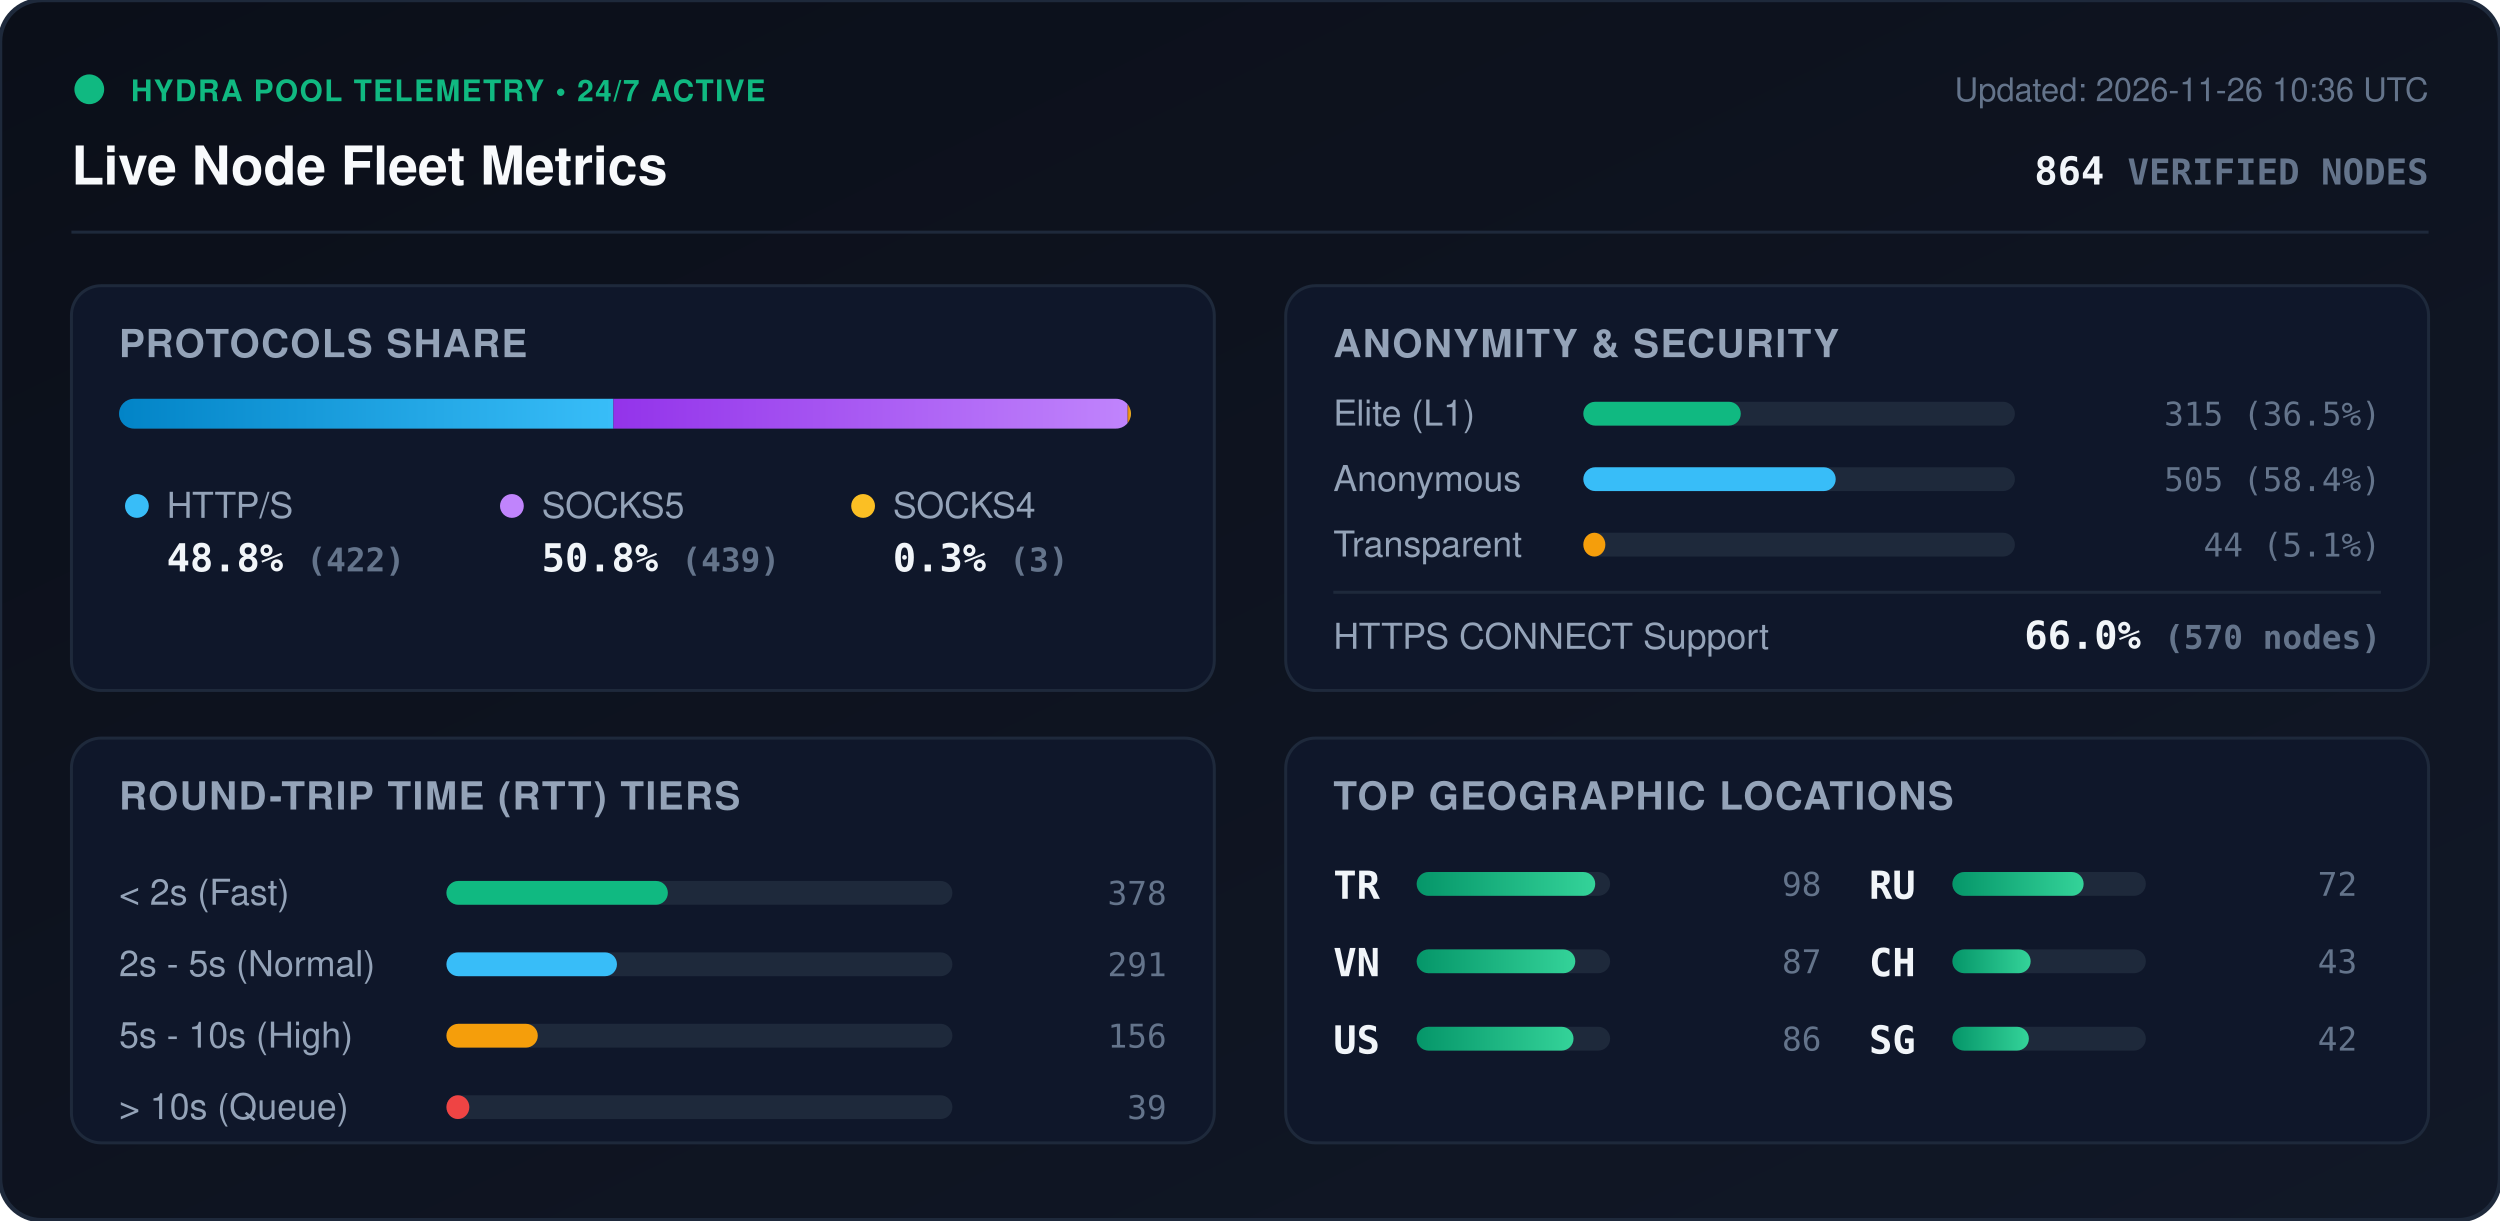
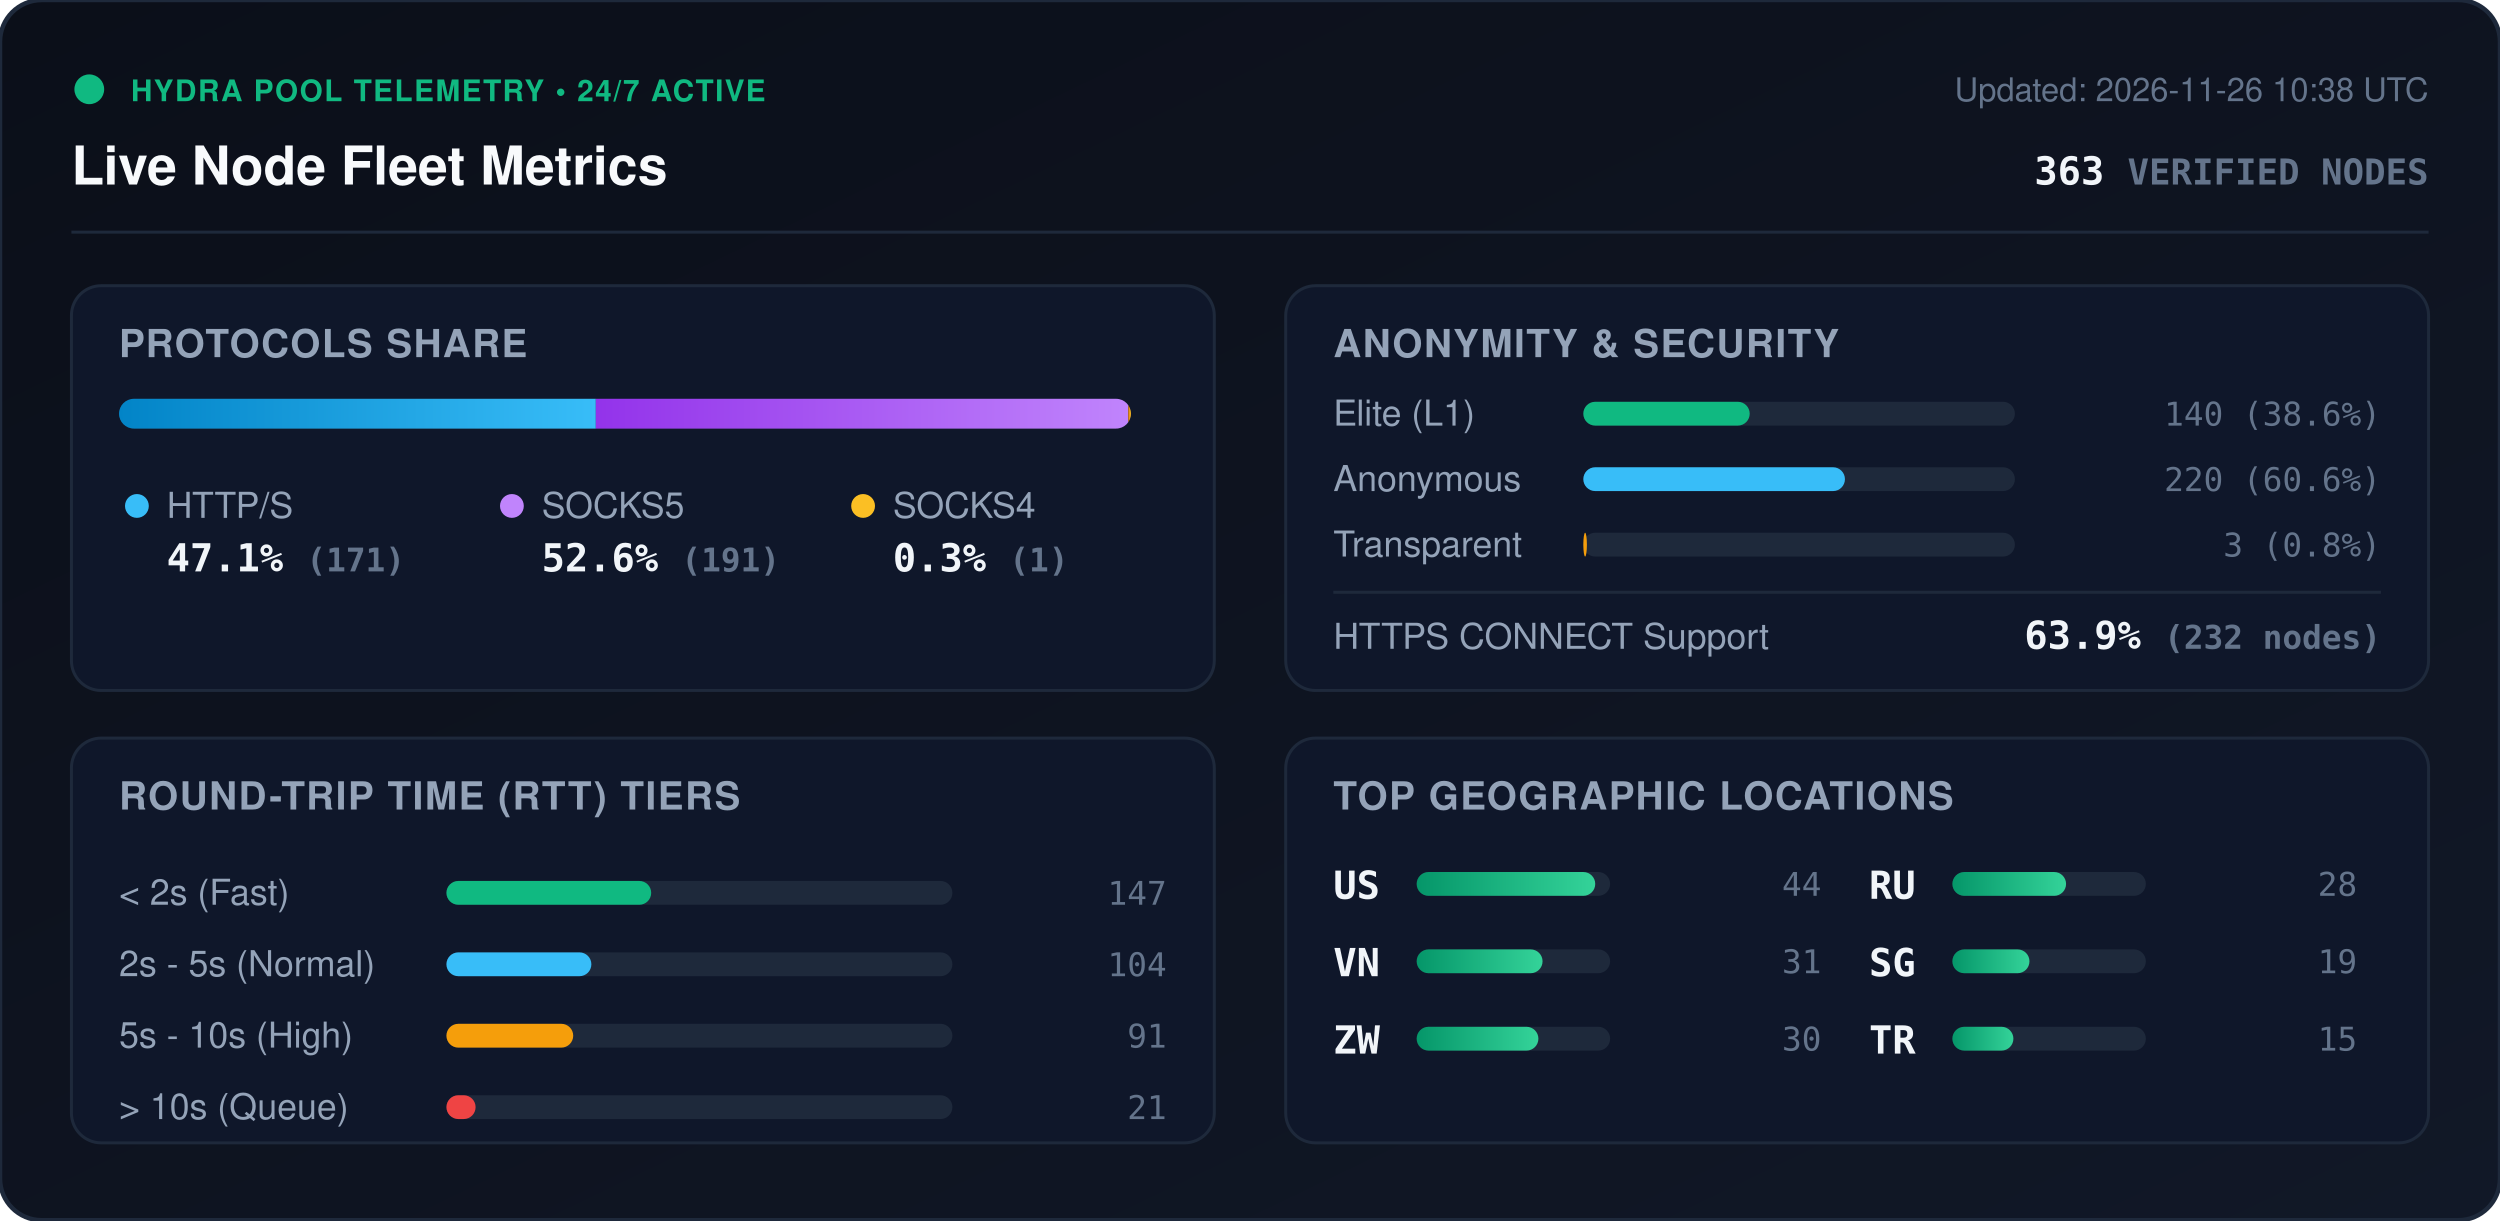
<svg xmlns="http://www.w3.org/2000/svg" viewBox="0 0 840 410" width="840" height="410" style="max-width: 100%; height: auto;">
  <defs>
    <linearGradient id="bg" x1="0%" y1="0%" x2="100%" y2="100%">
      <stop offset="0%" stop-color="#0b0f19" />
      <stop offset="100%" stop-color="#111827" />
    </linearGradient>
    <linearGradient id="bar-http" x1="0%" y1="0%" x2="100%" y2="0%">
      <stop offset="0%" stop-color="#0284c7" />
      <stop offset="100%" stop-color="#38bdf8" />
    </linearGradient>
    <linearGradient id="bar-socks5" x1="0%" y1="0%" x2="100%" y2="0%">
      <stop offset="0%" stop-color="#9333ea" />
      <stop offset="100%" stop-color="#c084fc" />
    </linearGradient>
    <linearGradient id="bar-socks4" x1="0%" y1="0%" x2="100%" y2="0%">
      <stop offset="0%" stop-color="#d97706" />
      <stop offset="100%" stop-color="#fbbf24" />
    </linearGradient>
    <linearGradient id="bar-green" x1="0%" y1="0%" x2="100%" y2="0%">
      <stop offset="0%" stop-color="#059669" />
      <stop offset="100%" stop-color="#34d399" />
    </linearGradient>
    <clipPath id="prog-track-clip">
      <rect width="340.0" height="10" rx="5" />
    </clipPath>
    <style>
      .title { font: 700 18px -apple-system, BlinkMacSystemFont, 'Segoe UI', Helvetica, Arial, sans-serif; fill: #f8fafc; }
      .sub { font: 500 11px -apple-system, BlinkMacSystemFont, 'Segoe UI', Helvetica, Arial, sans-serif; fill: #64748b; }
      .section-hdr { font: 600 13px -apple-system, BlinkMacSystemFont, 'Segoe UI', Helvetica, Arial, sans-serif; fill: #94a3b8; letter-spacing: 0.5px; }
      .metric-val { font: 700 13px -apple-system, BlinkMacSystemFont, 'Segoe UI', Helvetica, Arial, sans-serif; fill: #f1f5f9; }
      .metric-lbl { font: 500 12px -apple-system, BlinkMacSystemFont, 'Segoe UI', Helvetica, Arial, sans-serif; fill: #94a3b8; }
      .badge-txt { font: 700 10px -apple-system, BlinkMacSystemFont, 'Segoe UI', Helvetica, Arial, sans-serif; fill: #10b981; letter-spacing: 0.5px; }
      .mono { font-family: ui-monospace, SFMono-Regular, Menlo, Monaco, Consolas, monospace; }
      .pulse { animation: beacon 2s infinite ease-in-out; }
      @keyframes beacon { 0%, 100% { opacity: 1; } 50% { opacity: 0.35; } }
    </style>
  </defs>
  <rect width="840" height="410" rx="14" fill="url(#bg)" stroke="#1e293b" stroke-width="1.5" />
  <g transform="translate(24, 24)">
    <circle cx="6" cy="6" r="5" fill="#10b981" class="pulse" />
    <text x="20" y="10" class="badge-txt">HYDRA POOL TELEMETRY • 24/7 ACTIVE</text>
    <text x="0" y="38" class="title">Live Node Fleet Metrics</text>
-     <text x="792" y="10" text-anchor="end" class="sub">Updated: 2026-11-26 10:36 UTC</text>
-     <text x="792" y="38" text-anchor="end" class="metric-val mono" fill="#38bdf8">864 <tspan font-size="12" fill="#64748b">VERIFIED NODES</tspan>
+     <text x="792" y="10" text-anchor="end" class="sub">Updated: 2026-11-26 10:38 UTC</text>
+     <text x="792" y="38" text-anchor="end" class="metric-val mono" fill="#38bdf8">363 <tspan font-size="12" fill="#64748b">VERIFIED NODES</tspan>
    </text>
  </g>
  <line x1="24" y1="78" x2="816" y2="78" stroke="#1e293b" stroke-width="1" />
  <g transform="translate(24, 96)">
    <rect width="384" height="136" rx="10" fill="#0f172a" stroke="#1e293b" />
    <text x="16" y="24" class="section-hdr">PROTOCOLS SHARE</text>
    <g transform="translate(16, 38)">
      <rect width="340.0" height="10" rx="5" fill="#1e293b" />
      <g clip-path="url(#prog-track-clip)">
-         <rect x="0" width="166.1" height="10" fill="url(#bar-http)" />
-         <rect x="166.1" width="172.8" height="10" fill="url(#bar-socks5)" />
-         <rect x="338.9" width="1.2" height="10" fill="url(#bar-socks4)" />
+         <rect x="0" width="160.2" height="10" fill="url(#bar-http)" />
+         <rect x="160.2" width="178.9" height="10" fill="url(#bar-socks5)" />
+         <rect x="339.1" width="0.9" height="10" fill="url(#bar-socks4)" />
      </g>
    </g>
    <g transform="translate(16, 68)">
      <circle cx="6" cy="6" r="4" fill="#38bdf8" />
      <text x="16" y="10" class="metric-lbl">HTTP/S</text>
-       <text x="16" y="28" class="metric-val mono">48.8% <tspan font-size="11" fill="#64748b">(422)</tspan>
+       <text x="16" y="28" class="metric-val mono">47.1% <tspan font-size="11" fill="#64748b">(171)</tspan>
      </text>
      <circle cx="132" cy="6" r="4" fill="#c084fc" />
      <text x="142" y="10" class="metric-lbl">SOCKS5</text>
-       <text x="142" y="28" class="metric-val mono">50.8% <tspan font-size="11" fill="#64748b">(439)</tspan>
+       <text x="142" y="28" class="metric-val mono">52.6% <tspan font-size="11" fill="#64748b">(191)</tspan>
      </text>
      <circle cx="250" cy="6" r="4" fill="#fbbf24" />
      <text x="260" y="10" class="metric-lbl">SOCKS4</text>
-       <text x="260" y="28" class="metric-val mono">0.3% <tspan font-size="11" fill="#64748b">(3)</tspan>
+       <text x="260" y="28" class="metric-val mono">0.3% <tspan font-size="11" fill="#64748b">(1)</tspan>
      </text>
    </g>
  </g>
  <g transform="translate(432, 96)">
    <rect width="384" height="136" rx="10" fill="#0f172a" stroke="#1e293b" />
    <text x="16" y="24" class="section-hdr">ANONYMITY &amp; SECURITY</text>
    <text x="16" y="47" class="metric-lbl">Elite (L1)</text>
    <rect x="100" y="39" width="145.0" height="8" rx="4" fill="#1e293b" />
-     <rect x="100" y="39" width="52.9" height="8" rx="4" fill="#10b981" />
-     <text x="368" y="47" text-anchor="end" class="mono sub" fill="#e2e8f0">315 (36.5%)</text>
+     <rect x="100" y="39" width="55.9" height="8" rx="4" fill="#10b981" />
+     <text x="368" y="47" text-anchor="end" class="mono sub" fill="#e2e8f0">140 (38.6%)</text>
    <text x="16" y="69" class="metric-lbl">Anonymous</text>
    <rect x="100" y="61" width="145.0" height="8" rx="4" fill="#1e293b" />
-     <rect x="100" y="61" width="84.8" height="8" rx="4" fill="#38bdf8" />
-     <text x="368" y="69" text-anchor="end" class="mono sub" fill="#e2e8f0">505 (58.4%)</text>
+     <rect x="100" y="61" width="87.9" height="8" rx="4" fill="#38bdf8" />
+     <text x="368" y="69" text-anchor="end" class="mono sub" fill="#e2e8f0">220 (60.6%)</text>
    <text x="16" y="91" class="metric-lbl">Transparent</text>
    <rect x="100" y="83" width="145.0" height="8" rx="4" fill="#1e293b" />
-     <rect x="100" y="83" width="7.4" height="8" rx="4" fill="#f59e0b" />
-     <text x="368" y="91" text-anchor="end" class="mono sub" fill="#e2e8f0">44 (5.1%)</text>
+     <rect x="100" y="83" width="1.2" height="8" rx="4" fill="#f59e0b" />
+     <text x="368" y="91" text-anchor="end" class="mono sub" fill="#e2e8f0">3 (0.8%)</text>
    <line x1="16" y1="103" x2="368" y2="103" stroke="#1e293b" stroke-width="1" />
    <text x="16" y="122" class="metric-lbl">HTTPS CONNECT Support</text>
-     <text x="368" y="122" text-anchor="end" class="metric-val mono" fill="#34d399">66.0% <tspan font-size="11" fill="#64748b">(570 nodes)</tspan>
+     <text x="368" y="122" text-anchor="end" class="metric-val mono" fill="#34d399">63.9% <tspan font-size="11" fill="#64748b">(232 nodes)</tspan>
    </text>
  </g>
  <g transform="translate(24, 248)">
    <rect width="384" height="136" rx="10" fill="#0f172a" stroke="#1e293b" />
    <text x="16" y="24" class="section-hdr">ROUND-TRIP TIME (RTT) TIERS</text>
    <g transform="translate(16, 42)">
      <text x="0" y="14" class="metric-lbl">&lt; 2s (Fast)</text>
      <rect x="110" y="6" width="170" height="8" rx="4" fill="#1e293b" />
-       <rect x="110" y="6" width="74.4" height="8" rx="4" fill="#10b981" />
-       <text x="352" y="14" text-anchor="end" class="mono sub">378</text>
+       <rect x="110" y="6" width="68.8" height="8" rx="4" fill="#10b981" />
+       <text x="352" y="14" text-anchor="end" class="mono sub">147</text>
      <text x="0" y="38" class="metric-lbl">2s - 5s (Normal)</text>
      <rect x="110" y="30" width="170" height="8" rx="4" fill="#1e293b" />
-       <rect x="110" y="30" width="57.3" height="8" rx="4" fill="#38bdf8" />
-       <text x="352" y="38" text-anchor="end" class="mono sub">291</text>
+       <rect x="110" y="30" width="48.7" height="8" rx="4" fill="#38bdf8" />
+       <text x="352" y="38" text-anchor="end" class="mono sub">104</text>
      <text x="0" y="62" class="metric-lbl">5s - 10s (High)</text>
      <rect x="110" y="54" width="170" height="8" rx="4" fill="#1e293b" />
-       <rect x="110" y="54" width="30.7" height="8" rx="4" fill="#f59e0b" />
-       <text x="352" y="62" text-anchor="end" class="mono sub">156</text>
+       <rect x="110" y="54" width="42.6" height="8" rx="4" fill="#f59e0b" />
+       <text x="352" y="62" text-anchor="end" class="mono sub">91</text>
      <text x="0" y="86" class="metric-lbl">&gt; 10s (Queue)</text>
      <rect x="110" y="78" width="170" height="8" rx="4" fill="#1e293b" />
-       <rect x="110" y="78" width="7.7" height="8" rx="4" fill="#ef4444" />
-       <text x="352" y="86" text-anchor="end" class="mono sub">39</text>
+       <rect x="110" y="78" width="9.8" height="8" rx="4" fill="#ef4444" />
+       <text x="352" y="86" text-anchor="end" class="mono sub">21</text>
    </g>
  </g>
  <g transform="translate(432, 248)">
    <rect width="384" height="136" rx="10" fill="#0f172a" stroke="#1e293b" />
    <text x="16" y="24" class="section-hdr">TOP GEOGRAPHIC LOCATIONS</text>
    <g transform="translate(16, 42)">
      <g transform="translate(0, 0)">
-         <text x="0" y="12" class="mono metric-val" font-size="12">TR</text>
+         <text x="0" y="12" class="mono metric-val" font-size="12">US</text>
        <rect x="28" y="3" width="65" height="8" rx="4" fill="#1e293b" />
        <rect x="28" y="3" width="60.0" height="8" rx="4" fill="url(#bar-green)" />
-         <text x="164" y="11" text-anchor="end" class="mono sub">98</text>
+         <text x="164" y="11" text-anchor="end" class="mono sub">44</text>
      </g>
      <g transform="translate(0, 26)">
        <text x="0" y="12" class="mono metric-val" font-size="12">VN</text>
        <rect x="28" y="3" width="65" height="8" rx="4" fill="#1e293b" />
-         <rect x="28" y="3" width="53.3" height="8" rx="4" fill="url(#bar-green)" />
-         <text x="164" y="11" text-anchor="end" class="mono sub">87</text>
+         <rect x="28" y="3" width="42.3" height="8" rx="4" fill="url(#bar-green)" />
+         <text x="164" y="11" text-anchor="end" class="mono sub">31</text>
      </g>
      <g transform="translate(0, 52)">
-         <text x="0" y="12" class="mono metric-val" font-size="12">US</text>
+         <text x="0" y="12" class="mono metric-val" font-size="12">ZW</text>
        <rect x="28" y="3" width="65" height="8" rx="4" fill="#1e293b" />
-         <rect x="28" y="3" width="52.7" height="8" rx="4" fill="url(#bar-green)" />
-         <text x="164" y="11" text-anchor="end" class="mono sub">86</text>
+         <rect x="28" y="3" width="40.9" height="8" rx="4" fill="url(#bar-green)" />
+         <text x="164" y="11" text-anchor="end" class="mono sub">30</text>
      </g>
      <g transform="translate(180, 0)">
        <text x="0" y="12" class="mono metric-val" font-size="12">RU</text>
        <rect x="28" y="3" width="65" height="8" rx="4" fill="#1e293b" />
-         <rect x="28" y="3" width="44.1" height="8" rx="4" fill="url(#bar-green)" />
-         <text x="164" y="11" text-anchor="end" class="mono sub">72</text>
+         <rect x="28" y="3" width="38.2" height="8" rx="4" fill="url(#bar-green)" />
+         <text x="164" y="11" text-anchor="end" class="mono sub">28</text>
      </g>
      <g transform="translate(180, 26)">
-         <text x="0" y="12" class="mono metric-val" font-size="12">CH</text>
+         <text x="0" y="12" class="mono metric-val" font-size="12">SG</text>
        <rect x="28" y="3" width="65" height="8" rx="4" fill="#1e293b" />
-         <rect x="28" y="3" width="26.3" height="8" rx="4" fill="url(#bar-green)" />
-         <text x="164" y="11" text-anchor="end" class="mono sub">43</text>
+         <rect x="28" y="3" width="25.9" height="8" rx="4" fill="url(#bar-green)" />
+         <text x="164" y="11" text-anchor="end" class="mono sub">19</text>
      </g>
      <g transform="translate(180, 52)">
-         <text x="0" y="12" class="mono metric-val" font-size="12">SG</text>
+         <text x="0" y="12" class="mono metric-val" font-size="12">TR</text>
        <rect x="28" y="3" width="65" height="8" rx="4" fill="#1e293b" />
-         <rect x="28" y="3" width="25.7" height="8" rx="4" fill="url(#bar-green)" />
-         <text x="164" y="11" text-anchor="end" class="mono sub">42</text>
+         <rect x="28" y="3" width="20.5" height="8" rx="4" fill="url(#bar-green)" />
+         <text x="164" y="11" text-anchor="end" class="mono sub">15</text>
      </g>
    </g>
  </g>
</svg>
